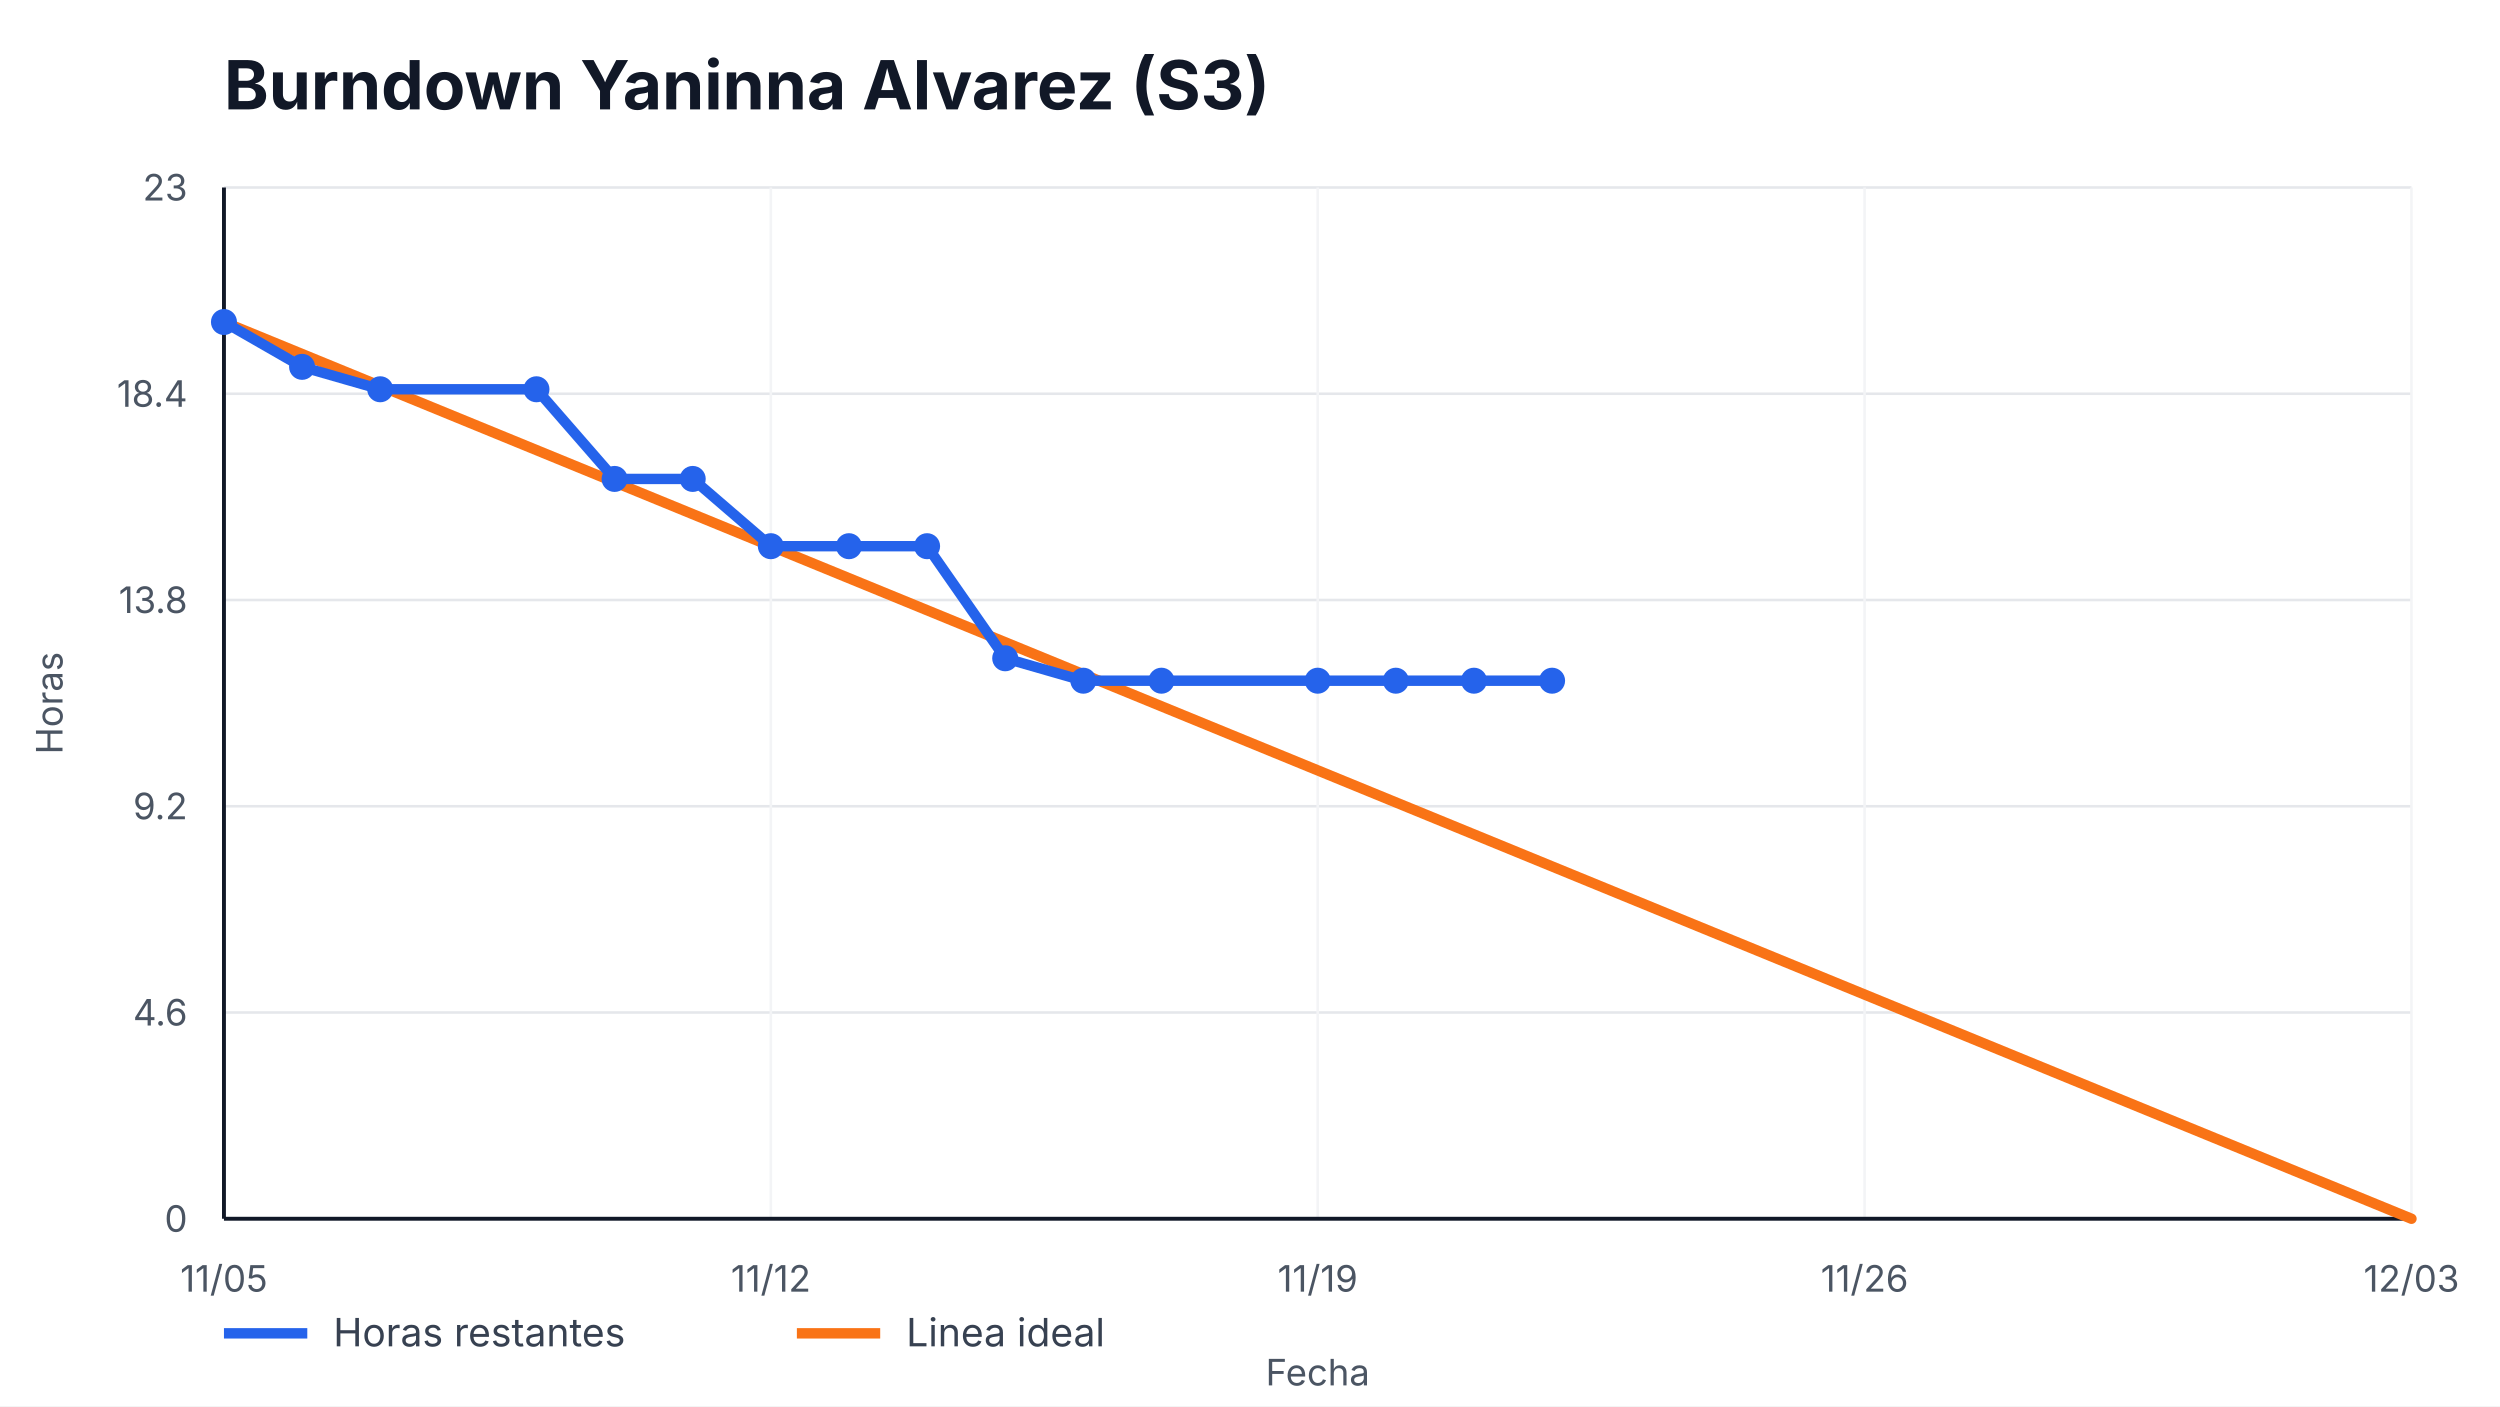
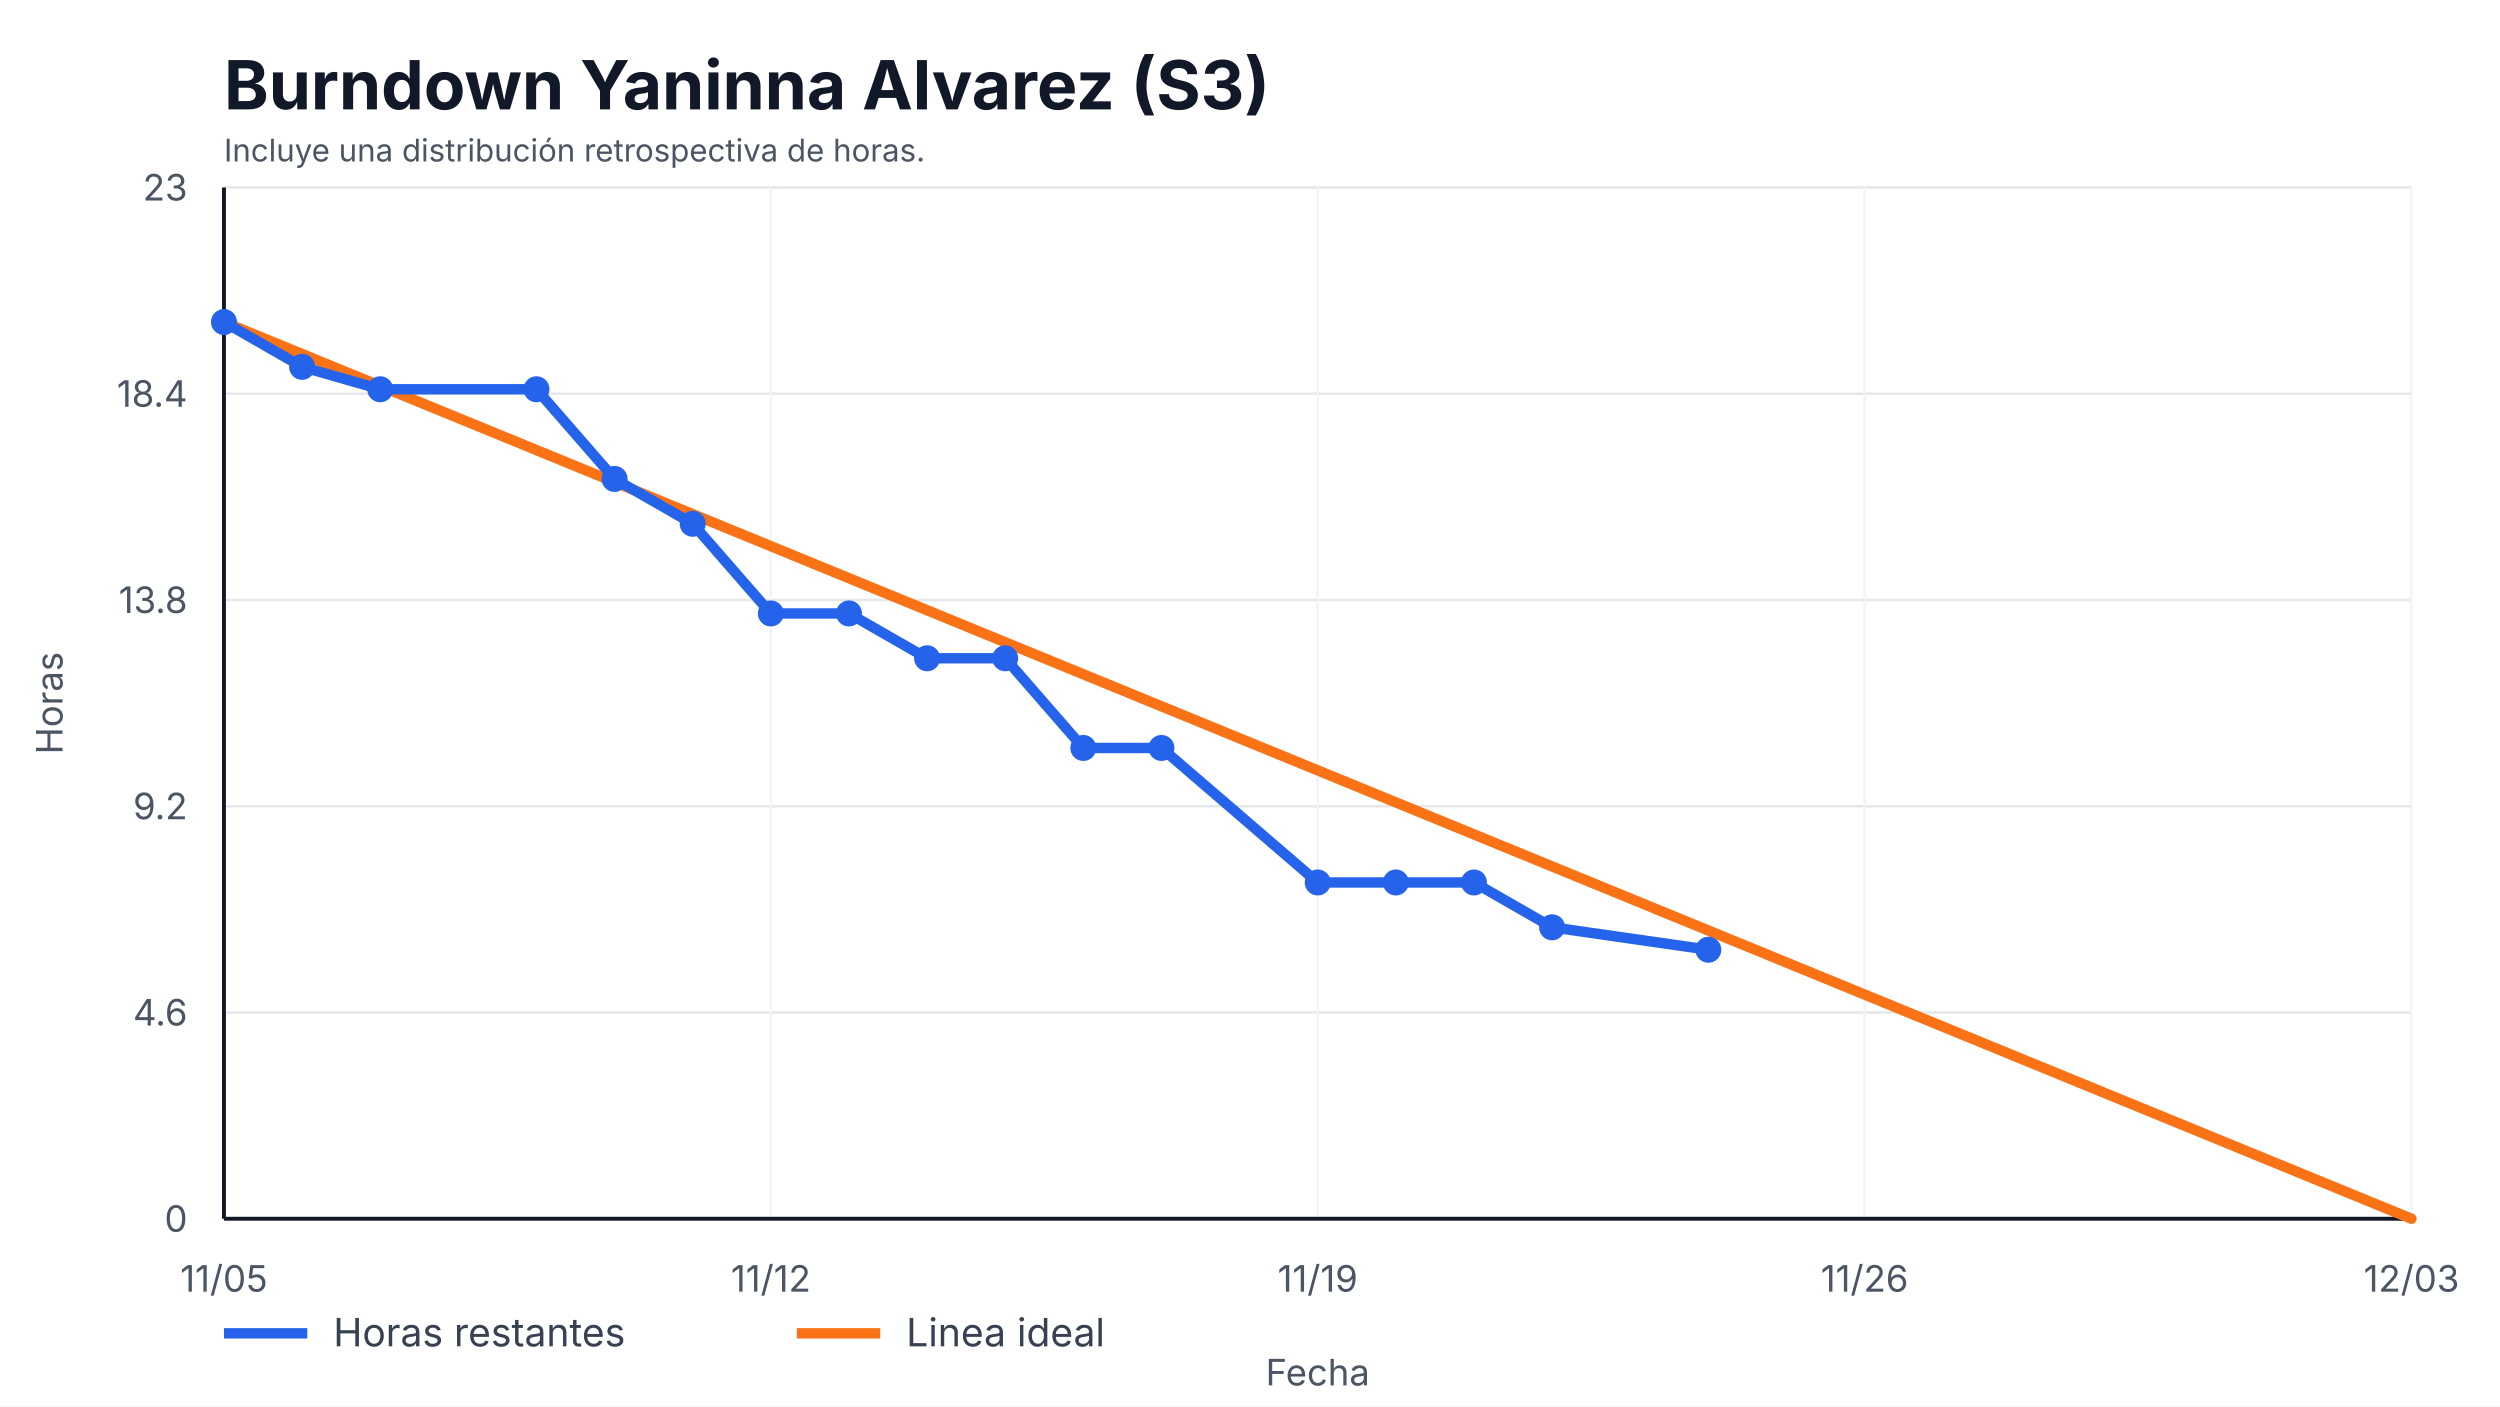
<svg xmlns="http://www.w3.org/2000/svg" width="960" height="540" viewBox="0 0 960 540" role="img" aria-label="Burndown Yaninna Alvarez (S3)">
  <style>
    text { font-family: -apple-system, BlinkMacSystemFont, "Segoe UI", sans-serif; fill: #111827; }
    .title { font-size: 26px; font-weight: 700; }
    .axis { font-size: 14px; fill: #4b5563; }
    .legend { font-size: 15px; fill: #374151; }
    .overrun { font-size: 14px; font-weight: 700; fill: #b91c1c; }
  </style>
  <rect width="100%" height="100%" fill="#ffffff" />
  <text x="86" y="42" class="title">Burndown Yaninna Alvarez (S3)</text>
+   <text x="86" y="62" class="axis" style="font-size:12px">Incluye una distribución retrospectiva de horas.</text>
  <g>
    <line x1="86" y1="468.00" x2="926" y2="468.00" stroke="#e5e7eb" />
    <line x1="86" y1="388.80" x2="926" y2="388.80" stroke="#e5e7eb" />
    <line x1="86" y1="309.60" x2="926" y2="309.60" stroke="#e5e7eb" />
    <line x1="86" y1="230.40" x2="926" y2="230.40" stroke="#e5e7eb" />
    <line x1="86" y1="151.20" x2="926" y2="151.20" stroke="#e5e7eb" />
    <line x1="86" y1="72.00" x2="926" y2="72.00" stroke="#e5e7eb" />
  </g>
  <g>
    <line x1="86.00" y1="72" x2="86.00" y2="468" stroke="#f3f4f6" />
    <text x="86.00" y="496" text-anchor="middle" class="axis">11/05</text>
    <line x1="296.00" y1="72" x2="296.00" y2="468" stroke="#f3f4f6" />
    <text x="296.00" y="496" text-anchor="middle" class="axis">11/12</text>
    <line x1="506.00" y1="72" x2="506.00" y2="468" stroke="#f3f4f6" />
    <text x="506.00" y="496" text-anchor="middle" class="axis">11/19</text>
    <line x1="716.00" y1="72" x2="716.00" y2="468" stroke="#f3f4f6" />
    <text x="716.00" y="496" text-anchor="middle" class="axis">11/26</text>
    <line x1="926.00" y1="72" x2="926.00" y2="468" stroke="#f3f4f6" />
    <text x="926.00" y="496" text-anchor="middle" class="axis">12/03</text>
  </g>
  <line x1="86" y1="468" x2="926" y2="468" stroke="#111827" stroke-width="1.5" />
  <line x1="86" y1="72" x2="86" y2="468" stroke="#111827" stroke-width="1.5" />
  <g>
    <text x="72" y="473.00" text-anchor="end" class="axis">0</text>
    <text x="72" y="393.80" text-anchor="end" class="axis">4.6</text>
    <text x="72" y="314.60" text-anchor="end" class="axis">9.2</text>
    <text x="72" y="235.40" text-anchor="end" class="axis">13.8</text>
    <text x="72" y="156.20" text-anchor="end" class="axis">18.4</text>
    <text x="72" y="77.00" text-anchor="end" class="axis">23</text>
  </g>
  <polyline points="86.00,123.65 926.00,468.00" fill="none" stroke="#f97316" stroke-width="4" stroke-linecap="round" />
-   <polyline points="86.00,123.65 116.00,140.87 146.00,149.48 206.00,149.48 236.00,183.91 266.00,183.91 296.00,209.74 326.00,209.74 356.00,209.74 386.00,252.78 416.00,261.39 446.00,261.39 506.00,261.39 536.00,261.39 566.00,261.39 596.00,261.39" fill="none" stroke="#2563eb" stroke-width="4" stroke-linecap="round" stroke-linejoin="round" />
+   <polyline points="86.00,123.65 116.00,140.87 146.00,149.48 206.00,149.48 236.00,183.91 266.00,201.13 296.00,235.57 326.00,235.57 356.00,252.78 386.00,252.78 416.00,287.22 446.00,287.22 506.00,338.87 536.00,338.87 566.00,338.87 596.00,356.09 656.00,364.70" fill="none" stroke="#2563eb" stroke-width="4" stroke-linecap="round" stroke-linejoin="round" />
  <g>
    <circle cx="86.00" cy="123.65" r="5" fill="#2563eb" />
    <circle cx="116.00" cy="140.87" r="5" fill="#2563eb" />
    <circle cx="146.00" cy="149.48" r="5" fill="#2563eb" />
    <circle cx="206.00" cy="149.48" r="5" fill="#2563eb" />
    <circle cx="236.00" cy="183.91" r="5" fill="#2563eb" />
-     <circle cx="266.00" cy="183.91" r="5" fill="#2563eb" />
-     <circle cx="296.00" cy="209.74" r="5" fill="#2563eb" />
-     <circle cx="326.00" cy="209.74" r="5" fill="#2563eb" />
-     <circle cx="356.00" cy="209.74" r="5" fill="#2563eb" />
+     <circle cx="266.00" cy="201.13" r="5" fill="#2563eb" />
+     <circle cx="296.00" cy="235.57" r="5" fill="#2563eb" />
+     <circle cx="326.00" cy="235.57" r="5" fill="#2563eb" />
+     <circle cx="356.00" cy="252.78" r="5" fill="#2563eb" />
    <circle cx="386.00" cy="252.78" r="5" fill="#2563eb" />
-     <circle cx="416.00" cy="261.39" r="5" fill="#2563eb" />
-     <circle cx="446.00" cy="261.39" r="5" fill="#2563eb" />
-     <circle cx="506.00" cy="261.39" r="5" fill="#2563eb" />
-     <circle cx="536.00" cy="261.39" r="5" fill="#2563eb" />
-     <circle cx="566.00" cy="261.39" r="5" fill="#2563eb" />
-     <circle cx="596.00" cy="261.39" r="5" fill="#2563eb" />
+     <circle cx="416.00" cy="287.22" r="5" fill="#2563eb" />
+     <circle cx="446.00" cy="287.22" r="5" fill="#2563eb" />
+     <circle cx="506.00" cy="338.87" r="5" fill="#2563eb" />
+     <circle cx="536.00" cy="338.87" r="5" fill="#2563eb" />
+     <circle cx="566.00" cy="338.87" r="5" fill="#2563eb" />
+     <circle cx="596.00" cy="356.09" r="5" fill="#2563eb" />
+     <circle cx="656.00" cy="364.70" r="5" fill="#2563eb" />
  </g>
  <line x1="86" y1="512" x2="118" y2="512" stroke="#2563eb" stroke-width="4" />
  <text x="128" y="517" class="legend">Horas restantes</text>
  <line x1="306" y1="512" x2="338" y2="512" stroke="#f97316" stroke-width="4" />
  <text x="348" y="517" class="legend">Linea ideal</text>
  <text x="506.0" y="532" text-anchor="middle" class="axis">Fecha</text>
  <text x="24" y="270.0" transform="rotate(-90 24,270.0)" text-anchor="middle" class="axis">Horas</text>
</svg>
